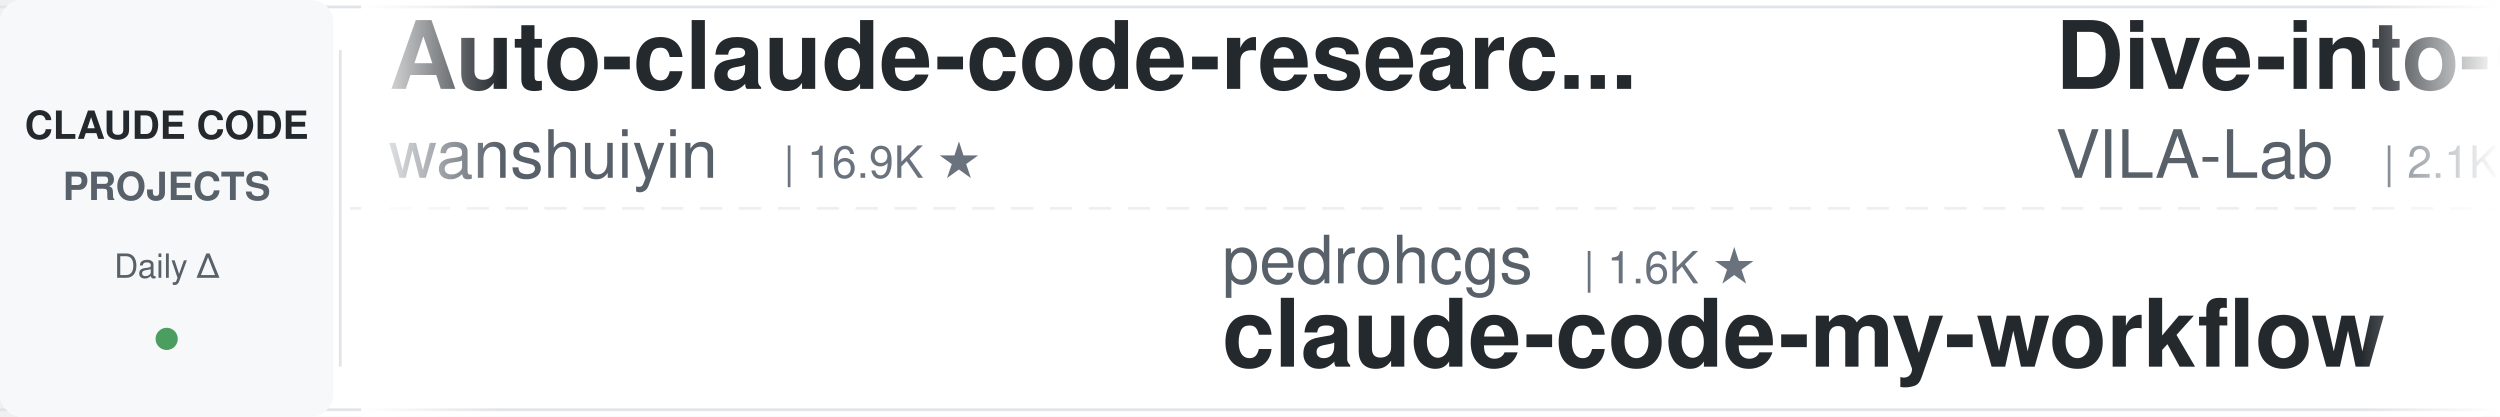
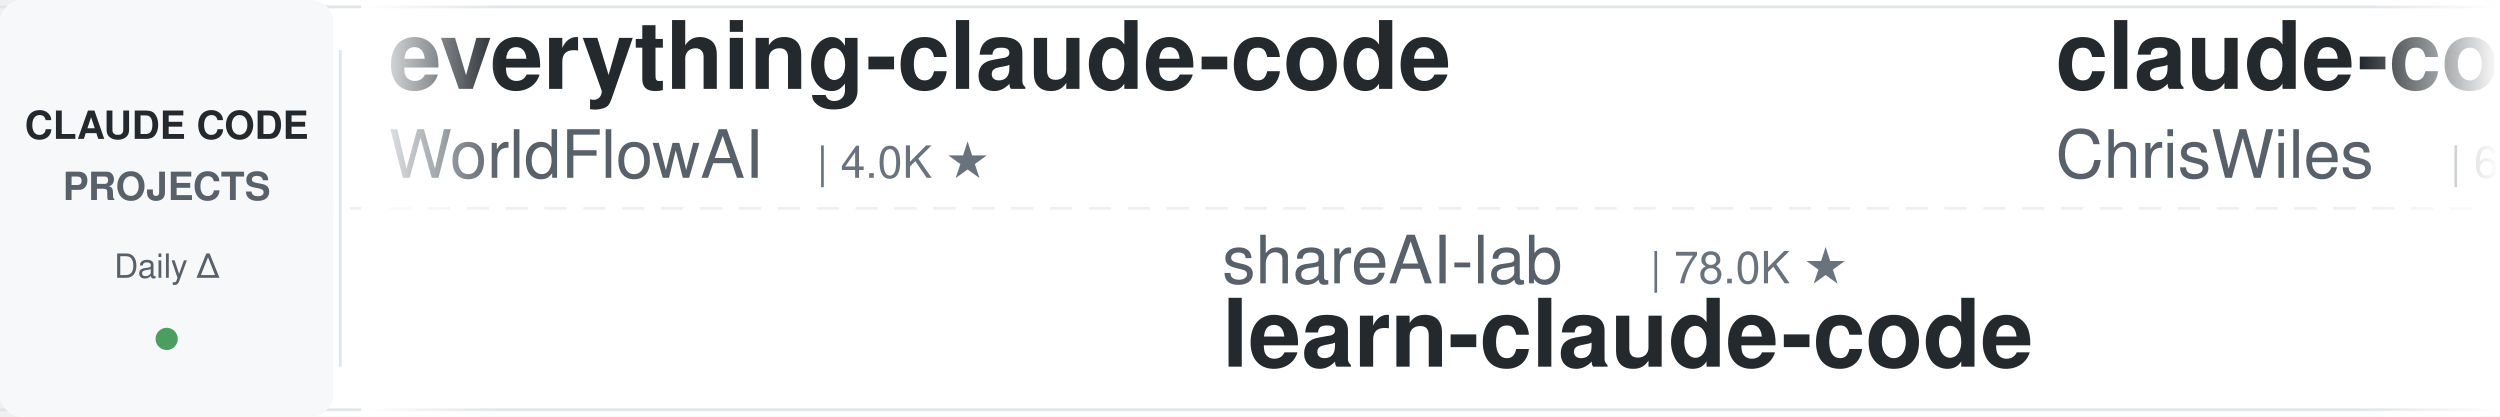
<svg xmlns="http://www.w3.org/2000/svg" width="900" height="150">
  <defs>
    <linearGradient id="leftFade" x1="0%" y1="0%" x2="100%" y2="0%">
      <stop offset="0%" style="stop-color:#ffffff;stop-opacity:1" />
      <stop offset="100%" style="stop-color:#ffffff;stop-opacity:0" />
    </linearGradient>
    <linearGradient id="rightFade" x1="0%" y1="0%" x2="100%" y2="0%">
      <stop offset="0%" style="stop-color:#ffffff;stop-opacity:0" />
      <stop offset="100%" style="stop-color:#ffffff;stop-opacity:1" />
    </linearGradient>
  </defs>
  <rect width="900" height="150" fill="#ffffff" rx="8" />
  <rect x="0" y="2" width="900" height="1" fill="#e1e4e8" />
  <rect x="0" y="147" width="900" height="1" fill="#e1e4e8" />
  <line x1="0" y1="75" x2="900" y2="75" stroke="#e1e4e8" stroke-width="1" stroke-dasharray="8 6" opacity="0.6" />
  <rect x="0" y="0" width="120" height="150" fill="#f6f8fa" rx="8" />
  <text x="60" y="50" font-family="-apple-system, BlinkMacSystemFont, 'Segoe UI', Helvetica, Arial, sans-serif" font-size="14" font-weight="600" fill="#24292e" text-anchor="middle">CLAUDE CODE</text>
  <text x="60" y="72" font-family="-apple-system, BlinkMacSystemFont, 'Segoe UI', Helvetica, Arial, sans-serif" font-size="14" font-weight="600" fill="#586069" text-anchor="middle">PROJECTS</text>
  <text x="60" y="100" font-family="-apple-system, BlinkMacSystemFont, 'Segoe UI', Helvetica, Arial, sans-serif" font-size="12" font-weight="500" fill="#586069" text-anchor="middle">Daily Δ</text>
  <circle cx="60" cy="122" r="4" fill="#22863a" opacity="0.8" />
  <rect x="122" y="18" width="1" height="114" fill="#e1e4e8" />
  <clipPath id="tickerClip">
    <rect x="130" y="0" width="770" height="150" />
  </clipPath>
  <g clip-path="url(#tickerClip)">
    <g id="tickerItems">
      <animateTransform attributeName="transform" attributeType="XML" type="translate" from="0 0" to="-3000 0" dur="54s" repeatCount="indefinite" />
      <g transform="translate(0, 0)">
-         <text x="140" y="32" font-family="-apple-system, BlinkMacSystemFont, 'Segoe UI', Helvetica, Arial, sans-serif" font-size="34" font-weight="600" fill="#24292e">Auto-claude-code-researc...</text>
-         <text x="140" y="64" font-family="-apple-system, BlinkMacSystemFont, 'Segoe UI', Helvetica, Arial, sans-serif" font-size="24" font-weight="400" fill="#586069">wanshuiyin</text>
-         <text x="282" y="64" font-family="-apple-system, BlinkMacSystemFont, 'Segoe UI', Helvetica, Arial, sans-serif" font-size="16" font-weight="500" fill="#6a737d">| 16.9K ★</text>
+         <text x="140" y="32" font-family="-apple-system, BlinkMacSystemFont, 'Segoe UI', Helvetica, Arial, sans-serif" font-size="34" font-weight="600" fill="#24292e">everything-claude-code</text>
+         <text x="140" y="64" font-family="-apple-system, BlinkMacSystemFont, 'Segoe UI', Helvetica, Arial, sans-serif" font-size="24" font-weight="400" fill="#586069">WorldFlowAI</text>
+         <text x="294" y="64" font-family="-apple-system, BlinkMacSystemFont, 'Segoe UI', Helvetica, Arial, sans-serif" font-size="16" font-weight="500" fill="#6a737d">| 4.0K ★</text>
      </g>
      <g transform="translate(300, 0)">
-         <text x="140" y="102" font-family="-apple-system, BlinkMacSystemFont, 'Segoe UI', Helvetica, Arial, sans-serif" font-size="24" font-weight="400" fill="#586069">pedrohcgs</text>
-         <text x="270" y="102" font-family="-apple-system, BlinkMacSystemFont, 'Segoe UI', Helvetica, Arial, sans-serif" font-size="16" font-weight="500" fill="#6a737d">| 1.6K ★</text>
-         <text x="140" y="132" font-family="-apple-system, BlinkMacSystemFont, 'Segoe UI', Helvetica, Arial, sans-serif" font-size="34" font-weight="600" fill="#24292e">claude-code-my-workflow</text>
+         <text x="140" y="102" font-family="-apple-system, BlinkMacSystemFont, 'Segoe UI', Helvetica, Arial, sans-serif" font-size="24" font-weight="400" fill="#586069">shareAI-lab</text>
+         <text x="294" y="102" font-family="-apple-system, BlinkMacSystemFont, 'Segoe UI', Helvetica, Arial, sans-serif" font-size="16" font-weight="500" fill="#6a737d">| 78.0K ★</text>
+         <text x="140" y="132" font-family="-apple-system, BlinkMacSystemFont, 'Segoe UI', Helvetica, Arial, sans-serif" font-size="34" font-weight="600" fill="#24292e">learn-claude-code</text>
      </g>
      <g transform="translate(600, 0)">
-         <text x="140" y="32" font-family="-apple-system, BlinkMacSystemFont, 'Segoe UI', Helvetica, Arial, sans-serif" font-size="34" font-weight="600" fill="#24292e">Dive-into-Claude-Code</text>
-         <text x="140" y="64" font-family="-apple-system, BlinkMacSystemFont, 'Segoe UI', Helvetica, Arial, sans-serif" font-size="24" font-weight="400" fill="#586069">VILA-Lab</text>
-         <text x="258" y="64" font-family="-apple-system, BlinkMacSystemFont, 'Segoe UI', Helvetica, Arial, sans-serif" font-size="16" font-weight="500" fill="#6a737d">| 2.1K ★</text>
+         <text x="140" y="32" font-family="-apple-system, BlinkMacSystemFont, 'Segoe UI', Helvetica, Arial, sans-serif" font-size="34" font-weight="600" fill="#24292e">claude-code-showcase</text>
+         <text x="140" y="64" font-family="-apple-system, BlinkMacSystemFont, 'Segoe UI', Helvetica, Arial, sans-serif" font-size="24" font-weight="400" fill="#586069">ChrisWiles</text>
+         <text x="282" y="64" font-family="-apple-system, BlinkMacSystemFont, 'Segoe UI', Helvetica, Arial, sans-serif" font-size="16" font-weight="500" fill="#6a737d">| 6.1K ★</text>
      </g>
      <g transform="translate(900, 0)">
-         <text x="140" y="102" font-family="-apple-system, BlinkMacSystemFont, 'Segoe UI', Helvetica, Arial, sans-serif" font-size="24" font-weight="400" fill="#586069">daymade</text>
-         <text x="246" y="102" font-family="-apple-system, BlinkMacSystemFont, 'Segoe UI', Helvetica, Arial, sans-serif" font-size="16" font-weight="500" fill="#6a737d">| 1.4K ★</text>
-         <text x="140" y="132" font-family="-apple-system, BlinkMacSystemFont, 'Segoe UI', Helvetica, Arial, sans-serif" font-size="34" font-weight="600" fill="#24292e">claude-code-skills</text>
+         <text x="140" y="102" font-family="-apple-system, BlinkMacSystemFont, 'Segoe UI', Helvetica, Arial, sans-serif" font-size="24" font-weight="400" fill="#586069">zebbern</text>
+         <text x="246" y="102" font-family="-apple-system, BlinkMacSystemFont, 'Segoe UI', Helvetica, Arial, sans-serif" font-size="16" font-weight="500" fill="#6a737d">| 4.6K ★</text>
+         <text x="140" y="132" font-family="-apple-system, BlinkMacSystemFont, 'Segoe UI', Helvetica, Arial, sans-serif" font-size="34" font-weight="600" fill="#24292e">claude-code-guide</text>
      </g>
      <g transform="translate(1200, 0)">
-         <text x="140" y="32" font-family="-apple-system, BlinkMacSystemFont, 'Segoe UI', Helvetica, Arial, sans-serif" font-size="34" font-weight="600" fill="#24292e">everything-claude-code-z...</text>
-         <text x="140" y="64" font-family="-apple-system, BlinkMacSystemFont, 'Segoe UI', Helvetica, Arial, sans-serif" font-size="24" font-weight="400" fill="#586069">xu-xiang</text>
-         <text x="258" y="64" font-family="-apple-system, BlinkMacSystemFont, 'Segoe UI', Helvetica, Arial, sans-serif" font-size="16" font-weight="500" fill="#6a737d">| 2.0K ★</text>
+         <text x="140" y="32" font-family="-apple-system, BlinkMacSystemFont, 'Segoe UI', Helvetica, Arial, sans-serif" font-size="34" font-weight="600" fill="#24292e">free-claude-code</text>
+         <text x="140" y="64" font-family="-apple-system, BlinkMacSystemFont, 'Segoe UI', Helvetica, Arial, sans-serif" font-size="24" font-weight="400" fill="#586069">Alishahryar1</text>
+         <text x="306" y="64" font-family="-apple-system, BlinkMacSystemFont, 'Segoe UI', Helvetica, Arial, sans-serif" font-size="16" font-weight="500" fill="#6a737d">| 56.6K ★</text>
      </g>
      <g transform="translate(1500, 0)">
-         <text x="140" y="102" font-family="-apple-system, BlinkMacSystemFont, 'Segoe UI', Helvetica, Arial, sans-serif" font-size="24" font-weight="400" fill="#586069">SeemSeam</text>
-         <text x="258" y="102" font-family="-apple-system, BlinkMacSystemFont, 'Segoe UI', Helvetica, Arial, sans-serif" font-size="16" font-weight="500" fill="#6a737d">| 3.5K ★</text>
-         <text x="140" y="132" font-family="-apple-system, BlinkMacSystemFont, 'Segoe UI', Helvetica, Arial, sans-serif" font-size="34" font-weight="600" fill="#24292e">claude_codex_bridge</text>
+         <text x="140" y="102" font-family="-apple-system, BlinkMacSystemFont, 'Segoe UI', Helvetica, Arial, sans-serif" font-size="24" font-weight="400" fill="#586069">huangserva</text>
+         <text x="282" y="102" font-family="-apple-system, BlinkMacSystemFont, 'Segoe UI', Helvetica, Arial, sans-serif" font-size="16" font-weight="500" fill="#6a737d">| 630 ★</text>
+         <text x="140" y="132" font-family="-apple-system, BlinkMacSystemFont, 'Segoe UI', Helvetica, Arial, sans-serif" font-size="34" font-weight="600" fill="#24292e">claude-code-cli</text>
      </g>
      <g transform="translate(1800, 0)">
-         <text x="140" y="32" font-family="-apple-system, BlinkMacSystemFont, 'Segoe UI', Helvetica, Arial, sans-serif" font-size="34" font-weight="600" fill="#24292e">claude-code-workflows</text>
-         <text x="140" y="64" font-family="-apple-system, BlinkMacSystemFont, 'Segoe UI', Helvetica, Arial, sans-serif" font-size="24" font-weight="400" fill="#586069">OneRedOak</text>
-         <text x="270" y="64" font-family="-apple-system, BlinkMacSystemFont, 'Segoe UI', Helvetica, Arial, sans-serif" font-size="16" font-weight="500" fill="#6a737d">| 3.9K ★</text>
+         <text x="140" y="32" font-family="-apple-system, BlinkMacSystemFont, 'Segoe UI', Helvetica, Arial, sans-serif" font-size="34" font-weight="600" fill="#24292e">claude-code-best-practic...</text>
+         <text x="140" y="64" font-family="-apple-system, BlinkMacSystemFont, 'Segoe UI', Helvetica, Arial, sans-serif" font-size="24" font-weight="400" fill="#586069">shanraisshan</text>
+         <text x="306" y="64" font-family="-apple-system, BlinkMacSystemFont, 'Segoe UI', Helvetica, Arial, sans-serif" font-size="16" font-weight="500" fill="#6a737d">| 67.1K ★</text>
      </g>
      <g transform="translate(2100, 0)">
-         <text x="140" y="102" font-family="-apple-system, BlinkMacSystemFont, 'Segoe UI', Helvetica, Arial, sans-serif" font-size="24" font-weight="400" fill="#586069">anthropics</text>
-         <text x="282" y="102" font-family="-apple-system, BlinkMacSystemFont, 'Segoe UI', Helvetica, Arial, sans-serif" font-size="16" font-weight="500" fill="#6a737d">| 9.4K ★</text>
-         <text x="140" y="132" font-family="-apple-system, BlinkMacSystemFont, 'Segoe UI', Helvetica, Arial, sans-serif" font-size="34" font-weight="600" fill="#24292e">claude-code-action</text>
+         <text x="140" y="102" font-family="-apple-system, BlinkMacSystemFont, 'Segoe UI', Helvetica, Arial, sans-serif" font-size="24" font-weight="400" fill="#586069">disler</text>
+         <text x="234" y="102" font-family="-apple-system, BlinkMacSystemFont, 'Segoe UI', Helvetica, Arial, sans-serif" font-size="16" font-weight="500" fill="#6a737d">| 1.7K ★</text>
+         <text x="140" y="132" font-family="-apple-system, BlinkMacSystemFont, 'Segoe UI', Helvetica, Arial, sans-serif" font-size="34" font-weight="600" fill="#24292e">pi-vs-claude-code</text>
      </g>
      <g transform="translate(2400, 0)">
-         <text x="140" y="32" font-family="-apple-system, BlinkMacSystemFont, 'Segoe UI', Helvetica, Arial, sans-serif" font-size="34" font-weight="600" fill="#24292e">Claude-Code-Usage-Monito...</text>
-         <text x="140" y="64" font-family="-apple-system, BlinkMacSystemFont, 'Segoe UI', Helvetica, Arial, sans-serif" font-size="24" font-weight="400" fill="#586069">Maciek-roboblog</text>
-         <text x="342" y="64" font-family="-apple-system, BlinkMacSystemFont, 'Segoe UI', Helvetica, Arial, sans-serif" font-size="16" font-weight="500" fill="#6a737d">| 8.7K ★</text>
+         <text x="140" y="32" font-family="-apple-system, BlinkMacSystemFont, 'Segoe UI', Helvetica, Arial, sans-serif" font-size="34" font-weight="600" fill="#24292e">claude-code-spec-workflo...</text>
+         <text x="140" y="64" font-family="-apple-system, BlinkMacSystemFont, 'Segoe UI', Helvetica, Arial, sans-serif" font-size="24" font-weight="400" fill="#586069">Pimzino</text>
+         <text x="246" y="64" font-family="-apple-system, BlinkMacSystemFont, 'Segoe UI', Helvetica, Arial, sans-serif" font-size="16" font-weight="500" fill="#6a737d">| 3.9K ★</text>
      </g>
      <g transform="translate(2700, 0)">
-         <text x="140" y="102" font-family="-apple-system, BlinkMacSystemFont, 'Segoe UI', Helvetica, Arial, sans-serif" font-size="24" font-weight="400" fill="#586069">huangjia2019</text>
-         <text x="306" y="102" font-family="-apple-system, BlinkMacSystemFont, 'Segoe UI', Helvetica, Arial, sans-serif" font-size="16" font-weight="500" fill="#6a737d">| 1.1K ★</text>
-         <text x="140" y="132" font-family="-apple-system, BlinkMacSystemFont, 'Segoe UI', Helvetica, Arial, sans-serif" font-size="34" font-weight="600" fill="#24292e">claude-code-engineering</text>
+         <text x="140" y="102" font-family="-apple-system, BlinkMacSystemFont, 'Segoe UI', Helvetica, Arial, sans-serif" font-size="24" font-weight="400" fill="#586069">oboard</text>
+         <text x="234" y="102" font-family="-apple-system, BlinkMacSystemFont, 'Segoe UI', Helvetica, Arial, sans-serif" font-size="16" font-weight="500" fill="#6a737d">| 3.3K ★</text>
+         <text x="140" y="132" font-family="-apple-system, BlinkMacSystemFont, 'Segoe UI', Helvetica, Arial, sans-serif" font-size="34" font-weight="600" fill="#24292e">claude-code-rev</text>
      </g>
      <g transform="translate(3000, 0)">
-         <text x="140" y="32" font-family="-apple-system, BlinkMacSystemFont, 'Segoe UI', Helvetica, Arial, sans-serif" font-size="34" font-weight="600" fill="#24292e">Auto-claude-code-researc...</text>
-         <text x="140" y="64" font-family="-apple-system, BlinkMacSystemFont, 'Segoe UI', Helvetica, Arial, sans-serif" font-size="24" font-weight="400" fill="#586069">wanshuiyin</text>
-         <text x="282" y="64" font-family="-apple-system, BlinkMacSystemFont, 'Segoe UI', Helvetica, Arial, sans-serif" font-size="16" font-weight="500" fill="#6a737d">| 16.9K ★</text>
+         <text x="140" y="32" font-family="-apple-system, BlinkMacSystemFont, 'Segoe UI', Helvetica, Arial, sans-serif" font-size="34" font-weight="600" fill="#24292e">everything-claude-code</text>
+         <text x="140" y="64" font-family="-apple-system, BlinkMacSystemFont, 'Segoe UI', Helvetica, Arial, sans-serif" font-size="24" font-weight="400" fill="#586069">WorldFlowAI</text>
+         <text x="294" y="64" font-family="-apple-system, BlinkMacSystemFont, 'Segoe UI', Helvetica, Arial, sans-serif" font-size="16" font-weight="500" fill="#6a737d">| 4.0K ★</text>
      </g>
      <g transform="translate(3300, 0)">
-         <text x="140" y="102" font-family="-apple-system, BlinkMacSystemFont, 'Segoe UI', Helvetica, Arial, sans-serif" font-size="24" font-weight="400" fill="#586069">pedrohcgs</text>
-         <text x="270" y="102" font-family="-apple-system, BlinkMacSystemFont, 'Segoe UI', Helvetica, Arial, sans-serif" font-size="16" font-weight="500" fill="#6a737d">| 1.6K ★</text>
-         <text x="140" y="132" font-family="-apple-system, BlinkMacSystemFont, 'Segoe UI', Helvetica, Arial, sans-serif" font-size="34" font-weight="600" fill="#24292e">claude-code-my-workflow</text>
+         <text x="140" y="102" font-family="-apple-system, BlinkMacSystemFont, 'Segoe UI', Helvetica, Arial, sans-serif" font-size="24" font-weight="400" fill="#586069">shareAI-lab</text>
+         <text x="294" y="102" font-family="-apple-system, BlinkMacSystemFont, 'Segoe UI', Helvetica, Arial, sans-serif" font-size="16" font-weight="500" fill="#6a737d">| 78.0K ★</text>
+         <text x="140" y="132" font-family="-apple-system, BlinkMacSystemFont, 'Segoe UI', Helvetica, Arial, sans-serif" font-size="34" font-weight="600" fill="#24292e">learn-claude-code</text>
      </g>
      <g transform="translate(3600, 0)">
-         <text x="140" y="32" font-family="-apple-system, BlinkMacSystemFont, 'Segoe UI', Helvetica, Arial, sans-serif" font-size="34" font-weight="600" fill="#24292e">Dive-into-Claude-Code</text>
-         <text x="140" y="64" font-family="-apple-system, BlinkMacSystemFont, 'Segoe UI', Helvetica, Arial, sans-serif" font-size="24" font-weight="400" fill="#586069">VILA-Lab</text>
-         <text x="258" y="64" font-family="-apple-system, BlinkMacSystemFont, 'Segoe UI', Helvetica, Arial, sans-serif" font-size="16" font-weight="500" fill="#6a737d">| 2.1K ★</text>
+         <text x="140" y="32" font-family="-apple-system, BlinkMacSystemFont, 'Segoe UI', Helvetica, Arial, sans-serif" font-size="34" font-weight="600" fill="#24292e">claude-code-showcase</text>
+         <text x="140" y="64" font-family="-apple-system, BlinkMacSystemFont, 'Segoe UI', Helvetica, Arial, sans-serif" font-size="24" font-weight="400" fill="#586069">ChrisWiles</text>
+         <text x="282" y="64" font-family="-apple-system, BlinkMacSystemFont, 'Segoe UI', Helvetica, Arial, sans-serif" font-size="16" font-weight="500" fill="#6a737d">| 6.1K ★</text>
      </g>
      <g transform="translate(3900, 0)">
-         <text x="140" y="102" font-family="-apple-system, BlinkMacSystemFont, 'Segoe UI', Helvetica, Arial, sans-serif" font-size="24" font-weight="400" fill="#586069">daymade</text>
-         <text x="246" y="102" font-family="-apple-system, BlinkMacSystemFont, 'Segoe UI', Helvetica, Arial, sans-serif" font-size="16" font-weight="500" fill="#6a737d">| 1.4K ★</text>
-         <text x="140" y="132" font-family="-apple-system, BlinkMacSystemFont, 'Segoe UI', Helvetica, Arial, sans-serif" font-size="34" font-weight="600" fill="#24292e">claude-code-skills</text>
+         <text x="140" y="102" font-family="-apple-system, BlinkMacSystemFont, 'Segoe UI', Helvetica, Arial, sans-serif" font-size="24" font-weight="400" fill="#586069">zebbern</text>
+         <text x="246" y="102" font-family="-apple-system, BlinkMacSystemFont, 'Segoe UI', Helvetica, Arial, sans-serif" font-size="16" font-weight="500" fill="#6a737d">| 4.6K ★</text>
+         <text x="140" y="132" font-family="-apple-system, BlinkMacSystemFont, 'Segoe UI', Helvetica, Arial, sans-serif" font-size="34" font-weight="600" fill="#24292e">claude-code-guide</text>
      </g>
    </g>
  </g>
  <rect x="130" y="0" width="50" height="150" fill="url(#leftFade)" />
  <rect x="850" y="0" width="50" height="150" fill="url(#rightFade)" />
</svg>
